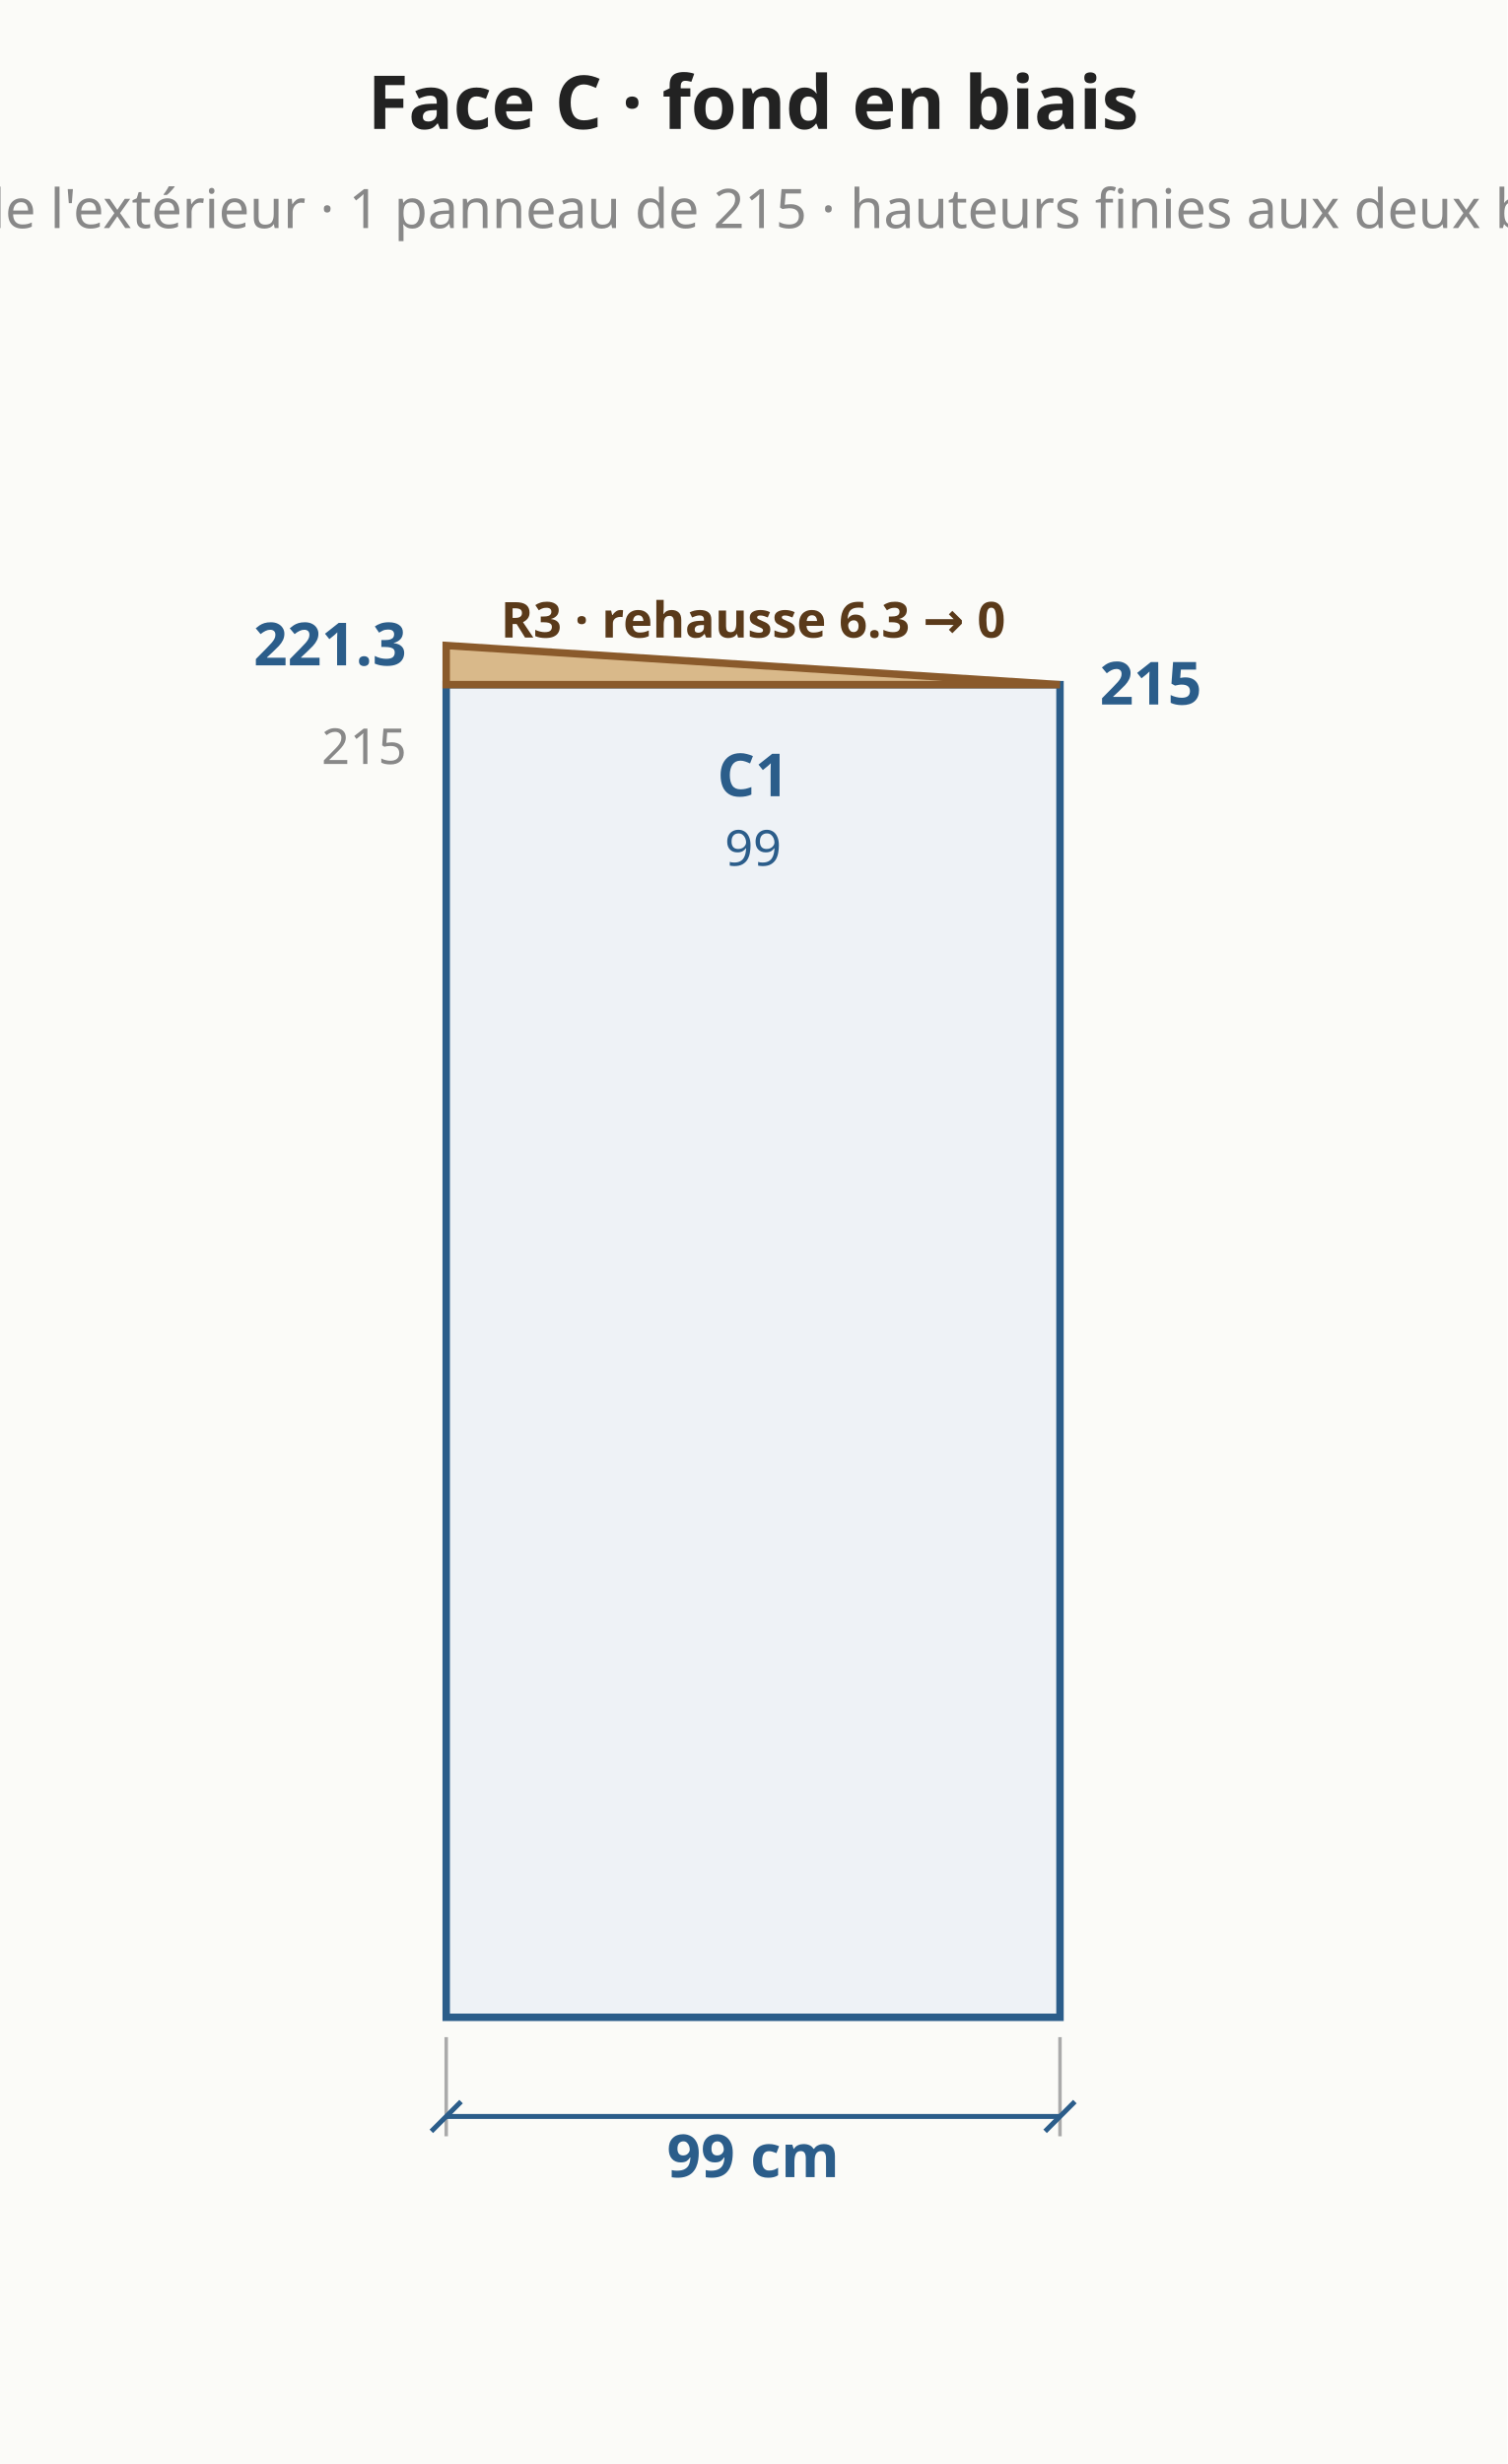
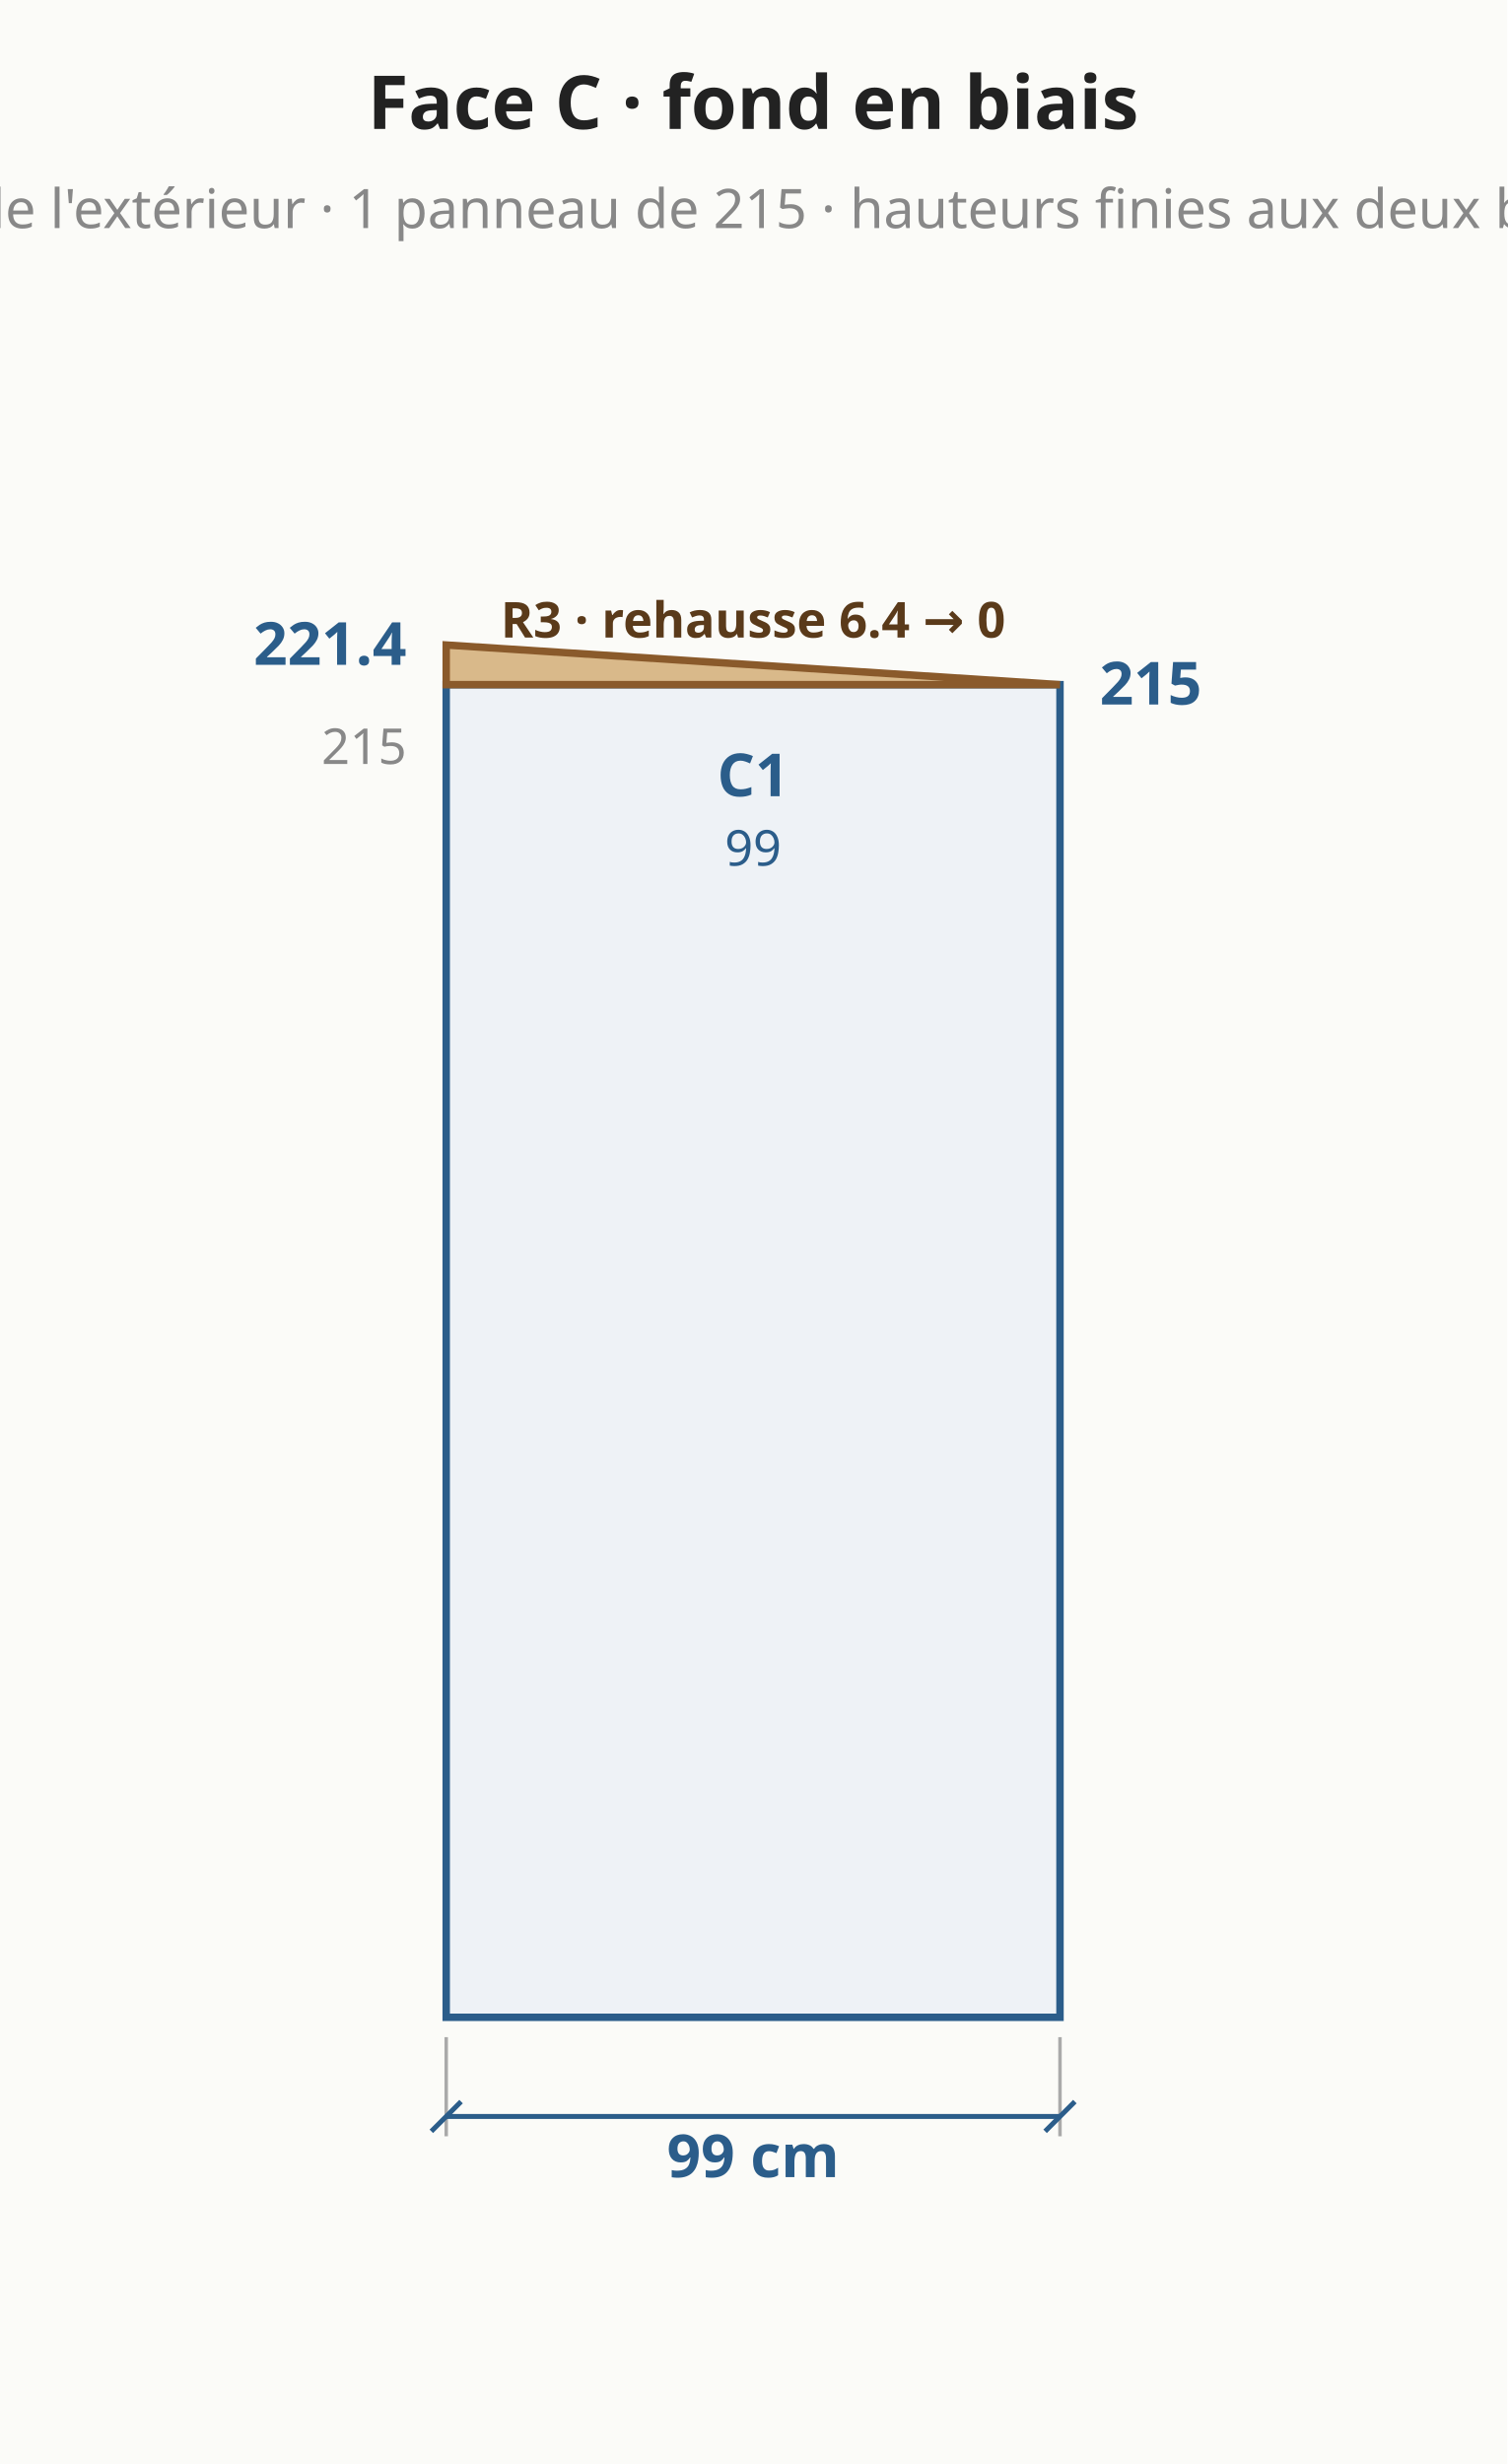
<svg xmlns="http://www.w3.org/2000/svg" viewBox="0 0 304 497" font-family="system-ui,sans-serif" font-size="13">
  <rect width="304" height="497" fill="#fbfbf8" />
  <polygon points="90.0,406.9 213.8,406.9 213.8,138.1 90.0,138.1" fill="#eef2f6" stroke="#2b5d8a" stroke-width="1.5" />
  <text x="151.9" y="160.6" text-anchor="middle" fill="#2b5d8a" font-size="12" font-weight="bold">C1</text>
  <text x="151.9" y="174.6" text-anchor="middle" fill="#2b5d8a" font-size="10" font-weight="normal">99</text>
-   <polygon points="90.0,138.1 213.8,138.1 213.8,138.1 90.0,130.2" fill="#d9b98a" stroke="#8a5a2b" stroke-width="1.5" />
-   <text x="151.9" y="128.6" text-anchor="middle" fill="#5a3a1a" font-size="10" font-weight="bold">R3 · rehausse 6.3 → 0</text>
+   <polygon points="90.0,138.1 213.8,138.1 213.8,138.1 90.0,130.1" fill="#d9b98a" stroke="#8a5a2b" stroke-width="1.5" />
+   <text x="151.9" y="128.6" text-anchor="middle" fill="#5a3a1a" font-size="10" font-weight="bold">R3 · rehausse 6.4 → 0</text>
  <line x1="90.0" y1="410.9" x2="90.0" y2="430.9" stroke="#aaa" stroke-width="0.7" />
  <line x1="213.8" y1="410.9" x2="213.8" y2="430.9" stroke="#aaa" stroke-width="0.7" />
  <line x1="90.0" y1="426.9" x2="213.8" y2="426.9" stroke="#2b5d8a" stroke-width="1" />
  <line x1="87.0" y1="429.9" x2="93.0" y2="423.9" stroke="#2b5d8a" stroke-width="1" />
  <line x1="210.8" y1="429.9" x2="216.8" y2="423.9" stroke="#2b5d8a" stroke-width="1" />
  <text x="151.9" y="434.9" text-anchor="middle" dominant-baseline="middle" fill="#2b5d8a" font-size="12" font-weight="bold" transform="rotate(0.0 151.9 434.9)">99 cm</text>
-   <text x="82.0" y="134.2" text-anchor="end" fill="#2b5d8a" font-size="12" font-weight="bold">221.3</text>
+   <text x="82.0" y="134.1" text-anchor="end" fill="#2b5d8a" font-size="12" font-weight="bold">221.4</text>
  <text x="221.8" y="142.1" text-anchor="start" fill="#2b5d8a" font-size="12" font-weight="bold">215</text>
  <text x="82.0" y="154.1" text-anchor="end" fill="#888" font-size="10" font-weight="normal">215</text>
  <text x="151.9" y="26.0" text-anchor="middle" fill="#222" font-size="15" font-weight="bold">Face C · fond en biais</text>
  <text x="151.9" y="46.0" text-anchor="middle" fill="#888" font-size="11" font-weight="normal">vue de l'extérieur · 1 panneau de 215 · hauteurs finies aux deux bouts</text>
</svg>
